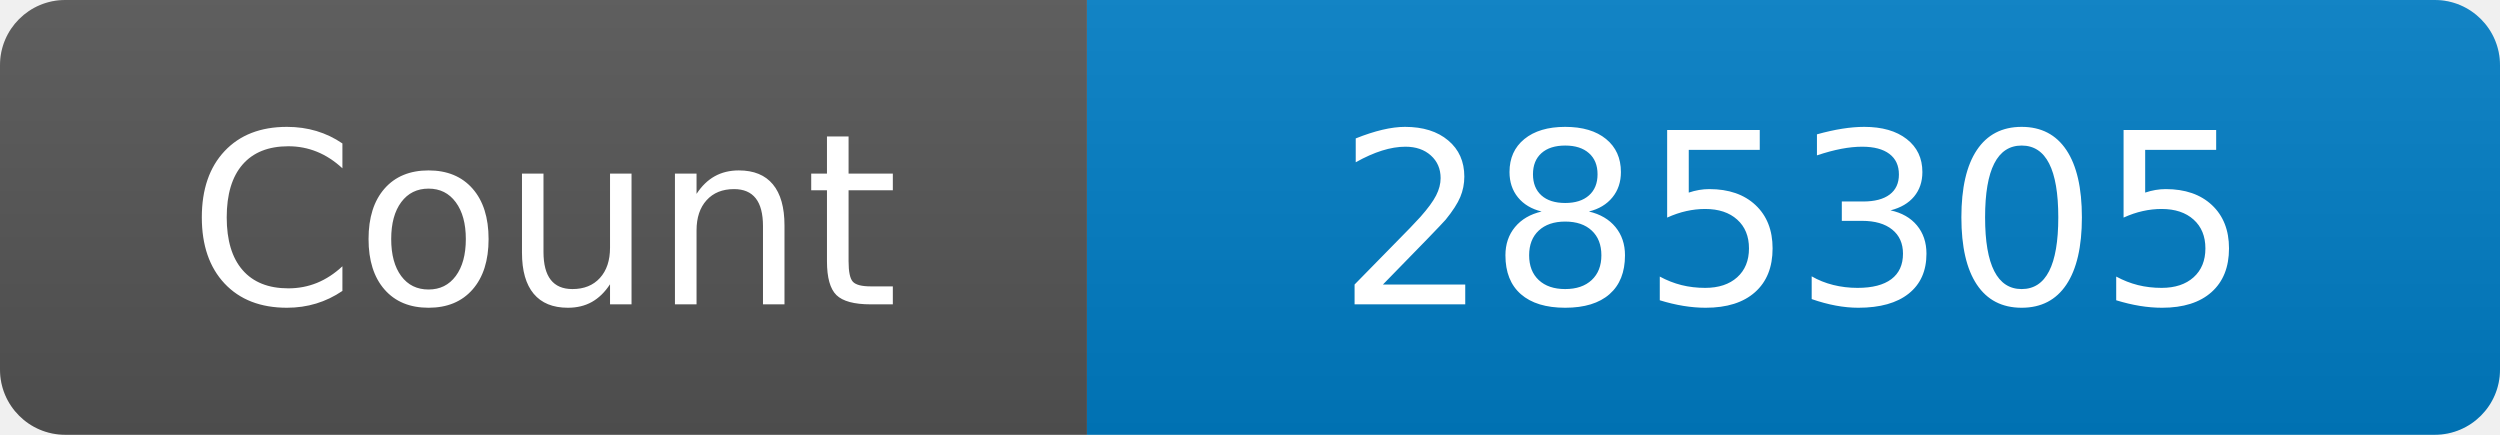
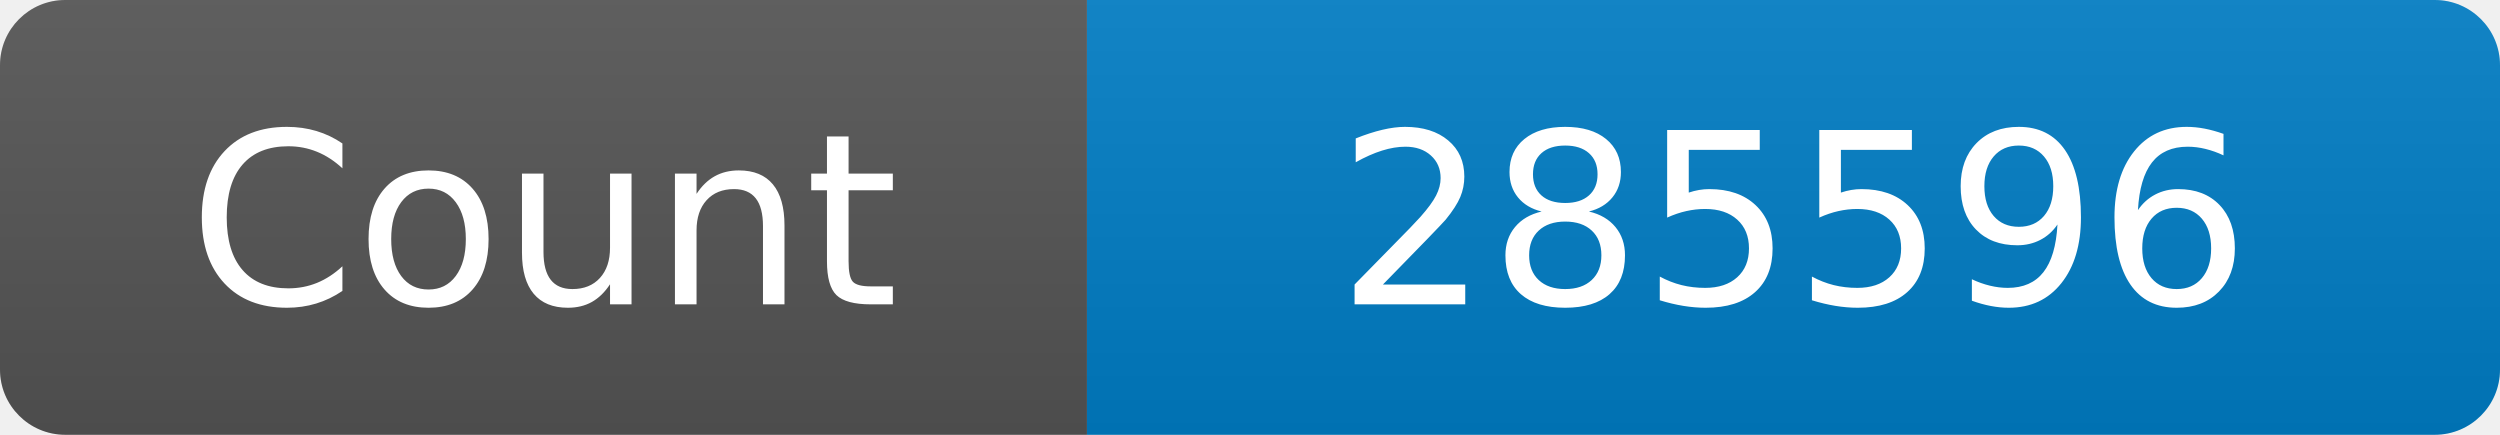
<svg xmlns="http://www.w3.org/2000/svg" width="115" height="20" role="img" aria-label="Maintained?: yes">
  <linearGradient id="s" x2="0" y2="100%">
    <stop offset="0" stop-color="#bbb" stop-opacity=".1" />
    <stop offset="1" stop-opacity=".1" />
  </linearGradient>
  <clipPath id="r">
    <rect width="115" height="20" rx="3" fill="#fff" />
  </clipPath>
  <g clip-path="url(#r)">
    <rect width="50" height="20" fill="#555" />
    <rect x="50" width="160" height="20" fill="#007ec6" />
    <rect width="115" height="20" fill="url(#s)" />
  </g>
  <g fill="#fff" text-anchor="middle" font-family="Verdana,Geneva,DejaVu Sans,sans-serif" font-size="110">
    <text x="250" y="140" transform="scale(.1)" fill="#fff">Count</text>
-     <text x="825" y="140" transform="scale(.1)" fill="#fff">285305</text>
+     <text x="825" y="140" transform="scale(.1)" fill="#fff">285596</text>
  </g>
</svg>
